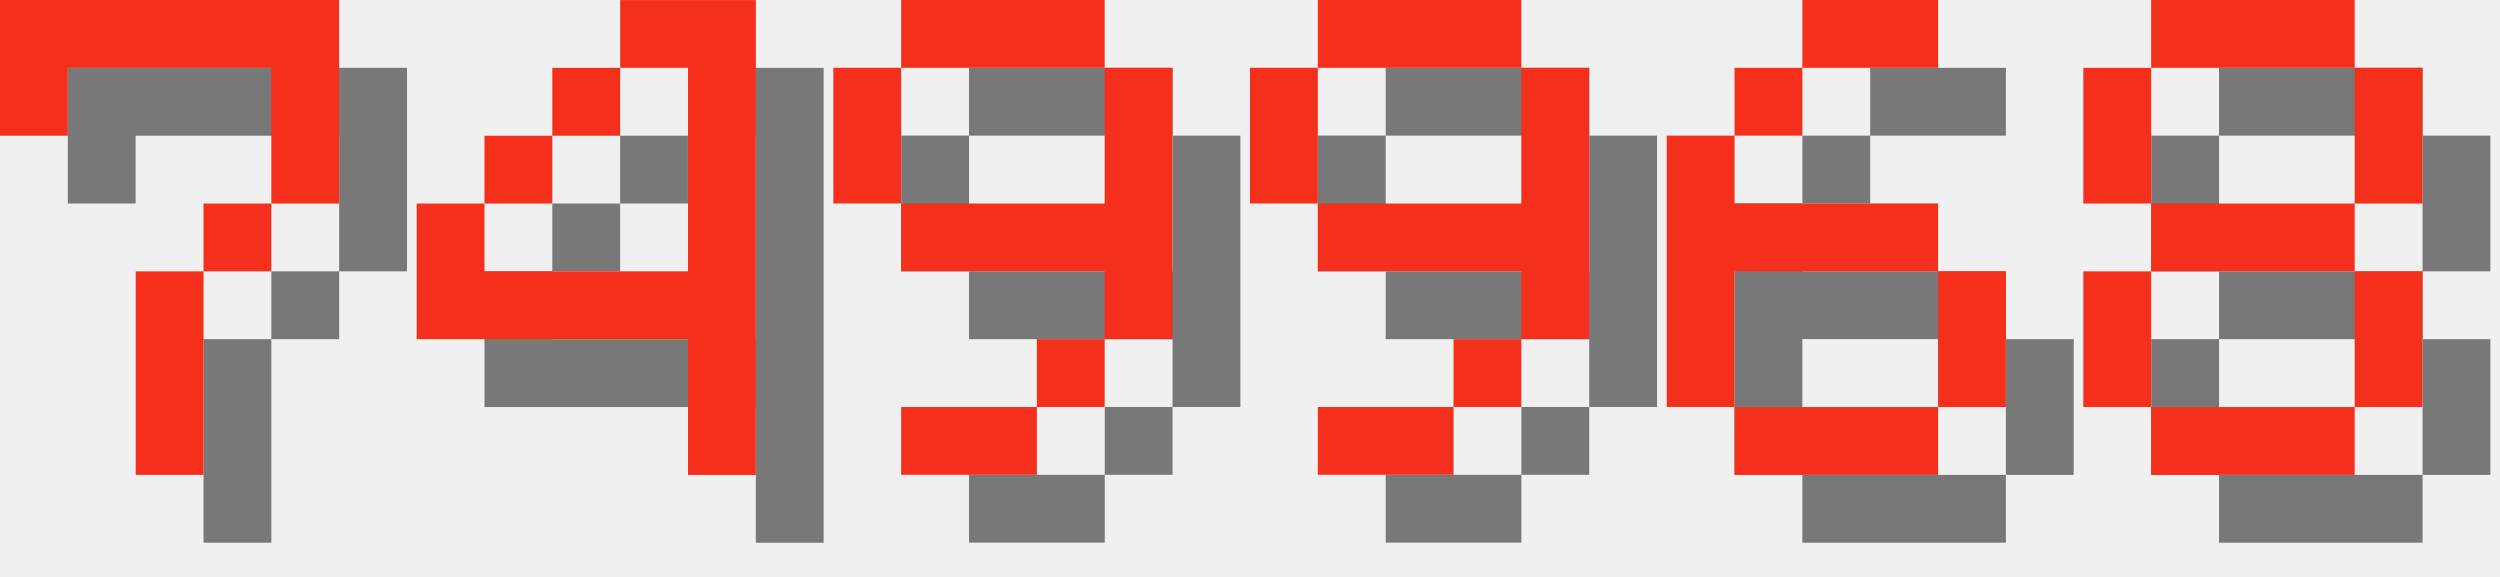
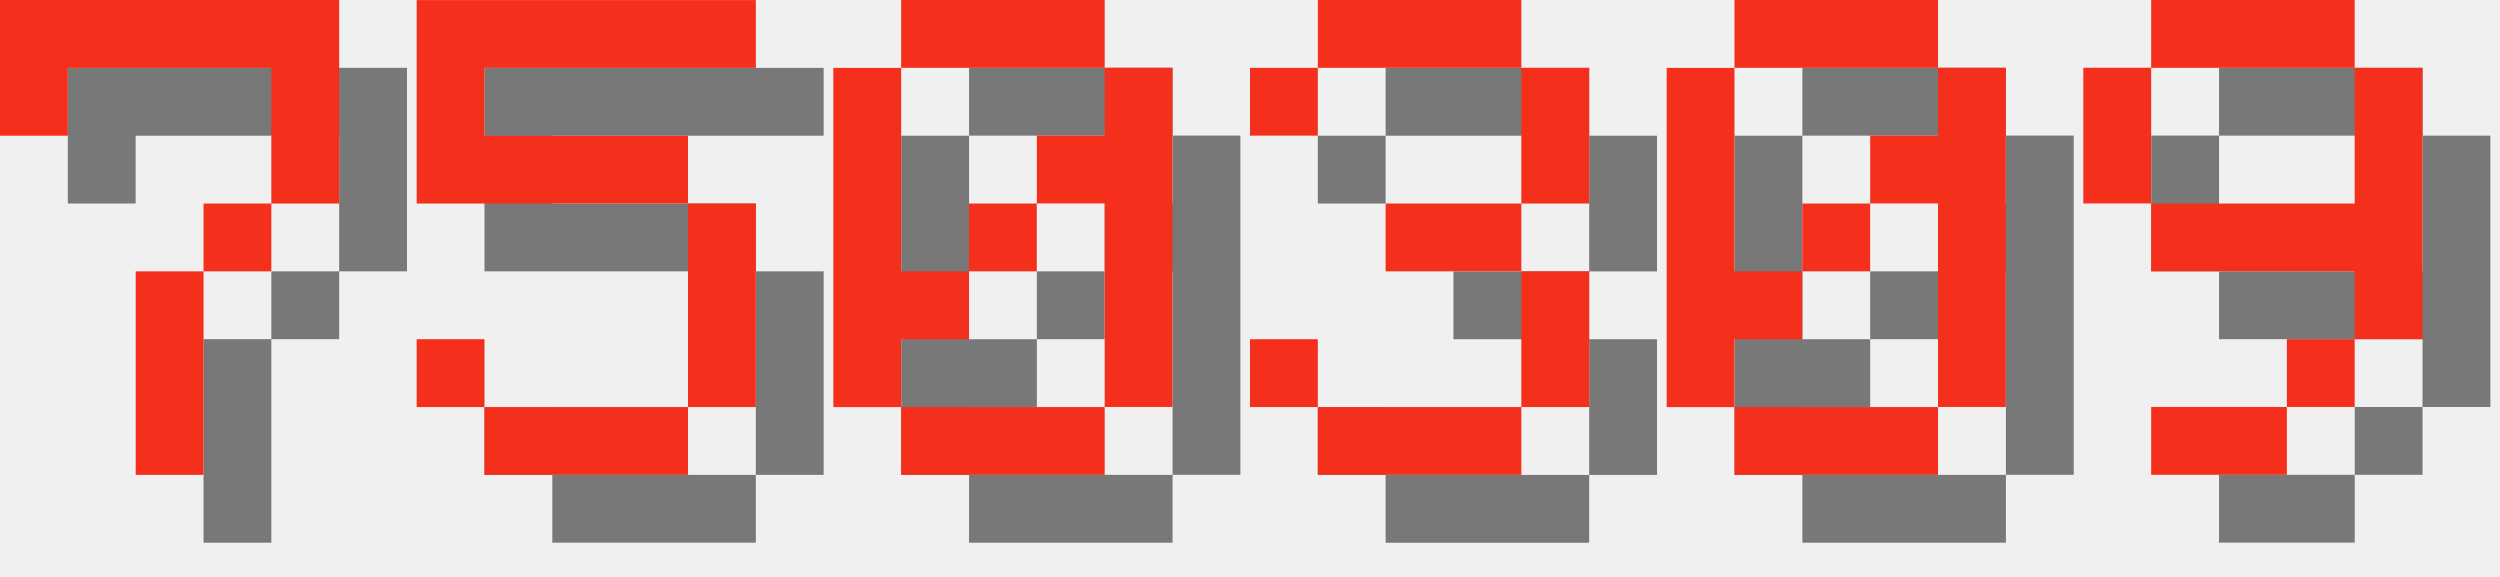
<svg xmlns="http://www.w3.org/2000/svg" version="1.1" width="156.0" height="36">
  <style>
        .text-foreground {
            fill: #F4301C;
        }
        .text-shadow {
            fill: #000000;
            fill-opacity: 0.5;
        }
    </style>
  <g class="digit" id="digit_7" transform="translate(0.0, 0), scale(4)">
    <path id="digit_7_shadow" class="text-shadow" d="m1.058 1.058 2e-6 2.117h1.058v-1.058h3.175v1.058l2e-7 1.058h-1.058v1.058h-1.058l4e-7 3.175 1.058 1e-7v-3.175h1.058v-1.058h1.058l5e-7 -1.058v-2.117z" fill-opacity=".5" style="paint-order:stroke fill markers" />
    <path id="digit_7_fg" class="text-foreground" d="m0 0 2e-6 2.117h1.058v-1.058h3.175v1.058l2e-7 1.058h-1.058v1.058h-1.058l4e-7 3.175 1.058 1e-7v-3.175h1.058v-1.058h1.058l5e-7 -1.058v-2.117z" fill="#fff" style="paint-order:stroke fill markers" />
  </g>
-   <g class="digit" id="digit_4" transform="translate(26.0, 0), scale(4)">
-     <path id="digit_4_shadow" class="text-shadow" d="m4.233 1.058v1.058h1.058v3.175h-3.175v-1.058h-1.058v2.117h4.233v2.117h1.058v-7.408h-2.117zm-2.117 3.175h1.058v-1.058h-1.058v1.058zm1.058-1.058h1.058v-1.058h-1.058v1.058z" fill-opacity=".5" style="paint-order:stroke fill markers" />
-     <path id="digit_4_fg" class="text-foreground" d="m3.175 0v1.058h1.058v3.175h-3.175v-1.058h-1.058v2.117h4.233v2.117h1.058v-7.408h-2.117zm-2.117 3.175h1.058v-1.058h-1.058v1.058zm1.058-1.058h1.058v-1.058h-1.058v1.058z" fill="#fff" style="paint-order:stroke fill markers" />
+   <g class="digit" id="digit_5" transform="translate(26.0, 0), scale(4)">
+     <path id="digit_5_shadow" class="text-shadow" d="m1.058 1.058v3.175h4.233v3.175h-3.175v-1.058h-1.058v1.058h1.058v1.058h3.175v-1.058h1.058v-3.175h-1.058v-1.058h-3.175v-1.058h4.233v-1.058h-5.292z" fill-opacity=".5" style="paint-order:stroke fill markers" />
+     <path id="digit_5_fg" class="text-foreground" d="m0 0v3.175h4.233v3.175h-3.175v-1.058h-1.058v1.058h1.058v1.058h3.175v-1.058h1.058v-3.175h-1.058v-1.058h-3.175v-1.058h4.233v-1.058h-5.292z" fill="#fff" style="paint-order:stroke fill markers" />
  </g>
-   <g class="digit" id="digit_9" transform="translate(52.0, 0), scale(4)">
+   <g class="digit" id="digit_0" transform="translate(52.0, 0), scale(4)">
+     <path id="digit_0_shadow" class="text-shadow" d="m2.117 1.058v1.058h3.175v-1.058h-3.175zm3.175 1.058v1.058h-1.058v1.058h1.058v3.175h1.058v-5.292h-1.058zm0 5.292h-3.175v1.058h3.175v-1.058zm-3.175 0v-1.058h1.058v-1.058h-1.058v-3.175h-1.058v5.292h1.058zm1.058-2.117h1.058v-1.058h-1.058v1.058z" fill-opacity=".5" style="paint-order:stroke fill markers" />
+     <path id="digit_0_fg" class="text-foreground" d="m1.058 0v1.058h3.175v-1.058h-3.175zm3.175 1.058v1.058h-1.058v1.058h1.058v3.175h1.058v-5.292h-1.058zm0 5.292h-3.175v1.058h3.175v-1.058zm-3.175 0v-1.058h1.058v-1.058h-1.058v-3.175h-1.058v5.292h1.058zm1.058-2.117h1.058v-1.058h-1.058v1.058z" fill="#fff" style="paint-order:stroke fill markers" />
+   </g>
+   <g class="digit" id="digit_3" transform="translate(78.0, 0), scale(4)">
+     <path id="digit_3_shadow" class="text-shadow" d="m1.058 2.117v1.058h1.058v-1.058h3.175v2.117h-2.117v1.058h2.117v2.117h-3.175v-1.058h-1.058v1.058h1.058v1.058h3.175v-1.058h1.058v-2.117h-1.058v-1.058h1.058v-2.117h-1.058v-1.058h-3.175v1.058h-1.058z" fill-opacity=".5" style="paint-order:stroke fill markers" />
+     <path id="digit_3_fg" class="text-foreground" d="m0 1.058v1.058h1.058v-1.058h3.175v2.117h-2.117v1.058h2.117v2.117h-3.175v-1.058h-1.058v1.058h1.058v1.058h3.175v-1.058h1.058v-2.117h-1.058v-1.058h1.058v-2.117h-1.058v-1.058h-3.175v1.058h-1.058z" fill="#fff" style="paint-order:stroke fill markers" />
+   </g>
+   <g class="digit" id="digit_0" transform="translate(104.0, 0), scale(4)">
+     <path id="digit_0_shadow" class="text-shadow" d="m2.117 1.058v1.058h3.175v-1.058h-3.175zm3.175 1.058v1.058h-1.058v1.058h1.058v3.175h1.058v-5.292h-1.058zm0 5.292h-3.175v1.058h3.175v-1.058zm-3.175 0v-1.058h1.058v-1.058h-1.058v-3.175h-1.058v5.292h1.058zm1.058-2.117h1.058v-1.058h-1.058v1.058z" fill-opacity=".5" style="paint-order:stroke fill markers" />
+     <path id="digit_0_fg" class="text-foreground" d="m1.058 0v1.058h3.175v-1.058h-3.175zm3.175 1.058v1.058h-1.058v1.058h1.058v3.175h1.058v-5.292h-1.058zm0 5.292h-3.175v1.058h3.175v-1.058zm-3.175 0v-1.058h1.058v-1.058h-1.058v-3.175h-1.058v5.292h1.058zm1.058-2.117h1.058v-1.058h-1.058v1.058z" fill="#fff" style="paint-order:stroke fill markers" />
+   </g>
+   <g class="digit" id="digit_9" transform="translate(130.0, 0), scale(4)">
    <path id="digit_9_shadow" class="text-shadow" d="m2.117 1.058v1.058h3.175v-1.058h-3.175zm3.175 1.058v2.117h-3.175v1.058h3.175v1.058h1.058v-4.233h-1.058zm0 4.233h-1.058v1.058h1.058v-1.058zm-1.058 1.058h-2.117v1.058h2.117v-1.058zm-2.117-3.175v-2.117h-1.058v2.117h1.058z" fill-opacity=".5" style="paint-order:stroke fill markers" />
    <path id="digit_9_fg" class="text-foreground" d="m1.058 0v1.058h3.175v-1.058h-3.175zm3.175 1.058v2.117h-3.175v1.058h3.175v1.058h1.058v-4.233h-1.058zm0 4.233h-1.058v1.058h1.058v-1.058zm-1.058 1.058h-2.117v1.058h2.117v-1.058zm-2.117-3.175v-2.117h-1.058v2.117h1.058z" fill="#fff" style="paint-order:stroke fill markers" />
  </g>
-   <g class="digit" id="digit_9" transform="translate(78.0, 0), scale(4)">
-     <path id="digit_9_shadow" class="text-shadow" d="m2.117 1.058v1.058h3.175v-1.058h-3.175zm3.175 1.058v2.117h-3.175v1.058h3.175v1.058h1.058v-4.233h-1.058zm0 4.233h-1.058v1.058h1.058v-1.058zm-1.058 1.058h-2.117v1.058h2.117v-1.058zm-2.117-3.175v-2.117h-1.058v2.117h1.058z" fill-opacity=".5" style="paint-order:stroke fill markers" />
-     <path id="digit_9_fg" class="text-foreground" d="m1.058 0v1.058h3.175v-1.058h-3.175zm3.175 1.058v2.117h-3.175v1.058h3.175v1.058h1.058v-4.233h-1.058zm0 4.233h-1.058v1.058h1.058v-1.058zm-1.058 1.058h-2.117v1.058h2.117v-1.058zm-2.117-3.175v-2.117h-1.058v2.117h1.058z" fill="#fff" style="paint-order:stroke fill markers" />
-   </g>
-   <g class="digit" id="digit_6" transform="translate(104.0, 0), scale(4)">
-     <path id="digit_6_shadow" class="text-shadow" d="m3.175 1.058v1.058h2.117v-1.058h-2.117zm0 1.058h-1.058v1.058h1.058v-1.058zm-1.058 1.058h-1.058v4.233h1.058v-2.117h3.175v-1.058h-3.175v-1.058zm3.175 2.117v2.117h1.058v-2.117h-1.058zm0 2.117h-3.175v1.058h3.175v-1.058z" fill-opacity=".5" style="paint-order:stroke fill markers" />
-     <path id="digit_6_fg" class="text-foreground" d="m2.117 0v1.058h2.117v-1.058h-2.117zm0 1.058h-1.058v1.058h1.058v-1.058zm-1.058 1.058h-1.058v4.233h1.058v-2.117h3.175v-1.058h-3.175v-1.058zm3.175 2.117v2.117h1.058v-2.117h-1.058zm0 2.117h-3.175v1.058h3.175v-1.058z" fill="#fff" style="paint-order:stroke fill markers" />
-   </g>
-   <g class="digit" id="digit_8" transform="translate(130.0, 0), scale(4)">
-     <path id="digit_8_shadow" class="text-shadow" d="m2.117 1.058v1.058h3.175v-1.058h-3.175zm3.175 1.058v2.117h1.058v-2.117h-1.058zm0 2.117h-3.175v1.058h3.175v-1.058zm0 1.058v2.117h1.058v-2.117h-1.058zm0 2.117h-3.175v1.058h3.175v-1.058zm-3.175 0v-2.117h-1.058v2.117h1.058zm0-3.175v-2.117h-1.058v2.117h1.058z" fill-opacity=".5" style="paint-order:stroke fill markers" />
-     <path id="digit_8_fg" class="text-foreground" d="m1.058 0v1.058h3.175v-1.058h-3.175zm3.175 1.058v2.117h1.058v-2.117h-1.058zm0 2.117h-3.175v1.058h3.175v-1.058zm0 1.058v2.117h1.058v-2.117h-1.058zm0 2.117h-3.175v1.058h3.175v-1.058zm-3.175 0v-2.117h-1.058v2.117h1.058zm0-3.175v-2.117h-1.058v2.117h1.058z" fill="#fff" style="paint-order:stroke fill markers" />
-   </g>
</svg>
